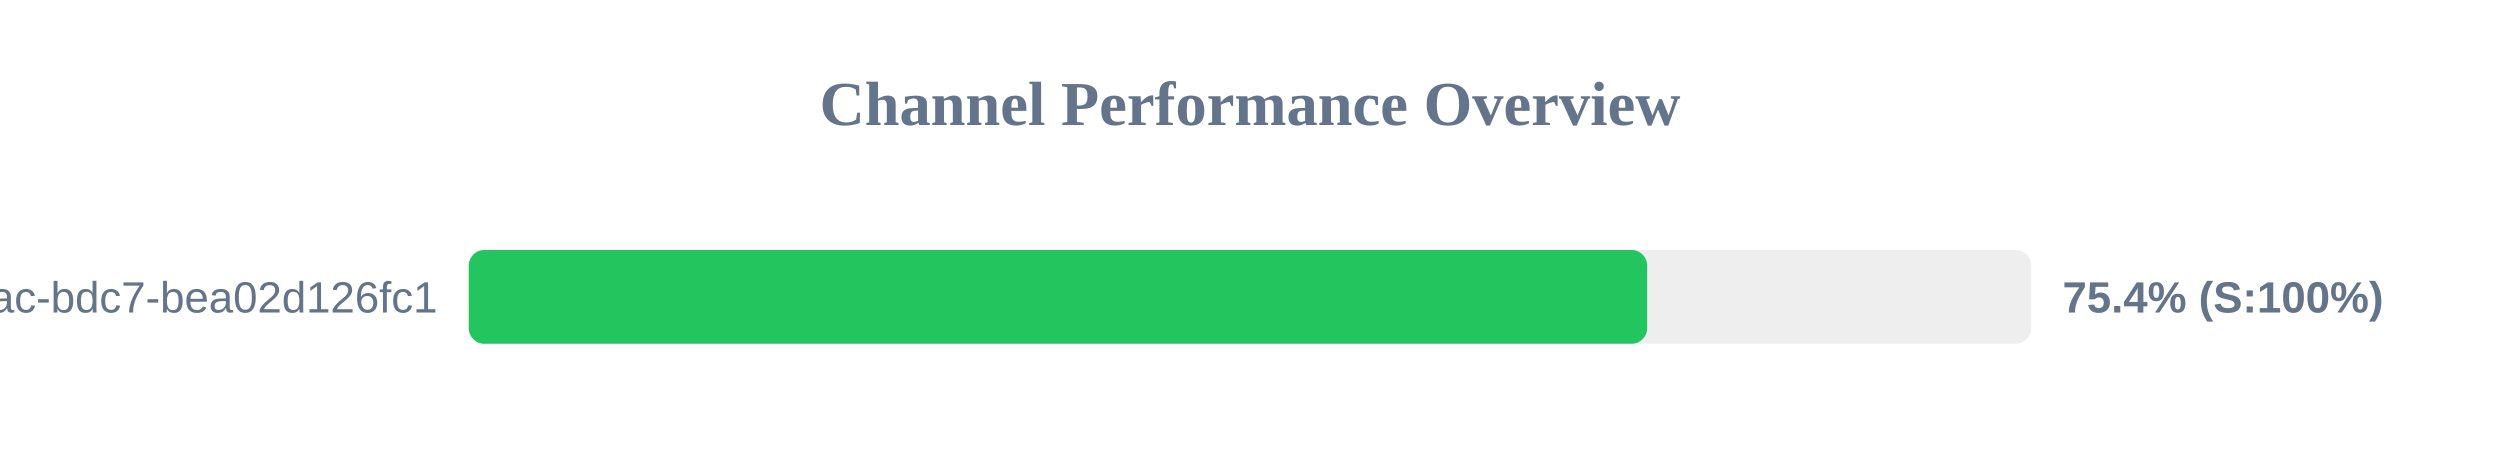
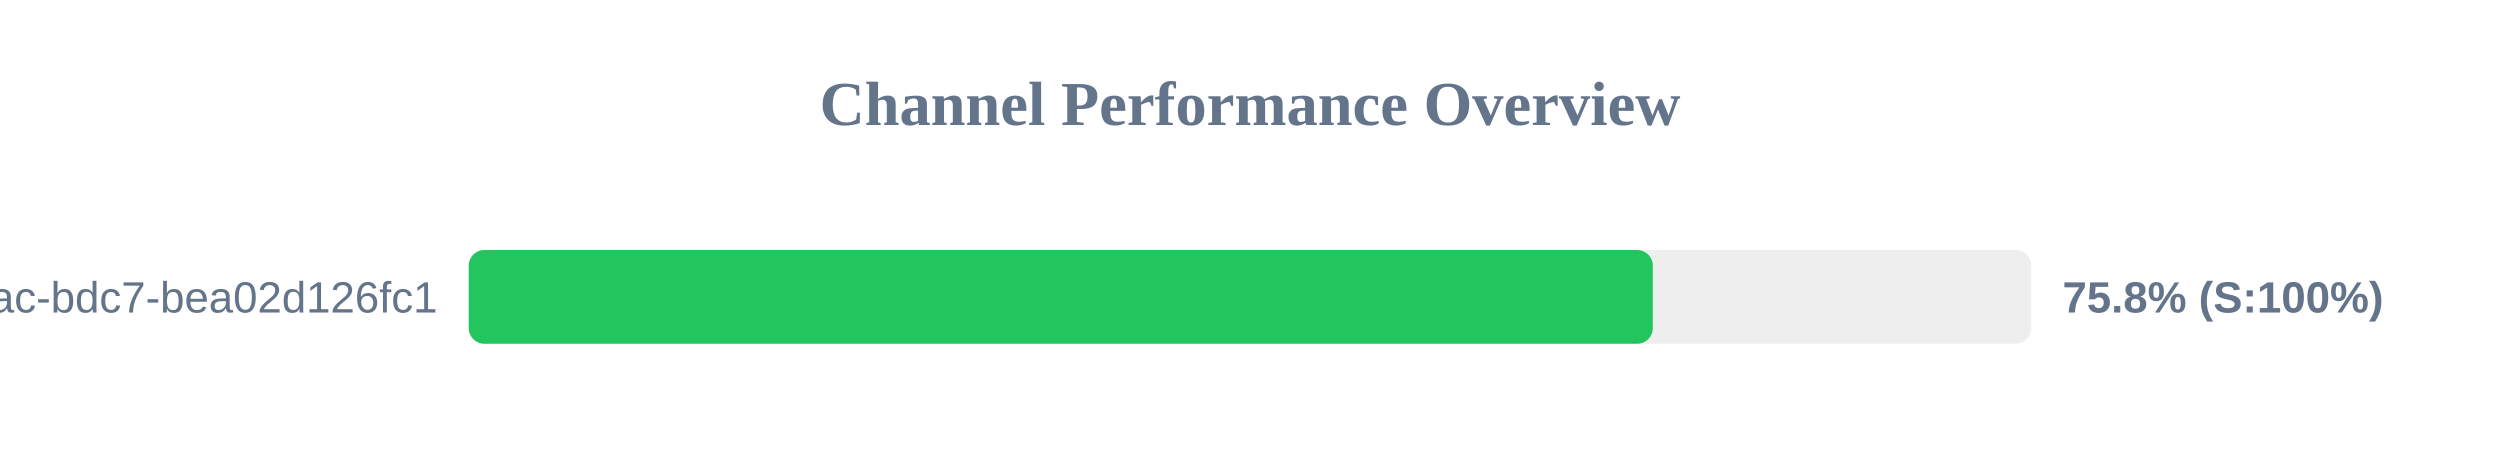
<svg xmlns="http://www.w3.org/2000/svg" width="800" height="150" version="1.1">
  <style>
        .row { font: 14px Arial; fill: #64748b; }
        .score { font: bold 14px Arial; fill: #64748b; }
    </style>
  <text x="400" y="40" text-anchor="middle" font-size="20px" font-weight="bold" fill="#64748b">Channel Performance Overview</text>
  <rect x="150" y="80" width="500" height="30" fill="#eee" rx="5" />
-   <rect x="150" y="80" width="377.1" height="30" fill="#22c55e" rx="5" />
+   <rect x="150" y="80" width="378.9" height="30" fill="#22c55e" rx="5" />
  <text x="140" y="100" text-anchor="end" class="row">?uuid=e31ad3e6-e341-42ac-bdc7-bea02d126fc1</text>
-   <text x="660" y="100" text-anchor="start" class="score">75.4% (S:100%)</text>
+   <text x="660" y="100" text-anchor="start" class="score">75.8% (S:100%)</text>
</svg>
